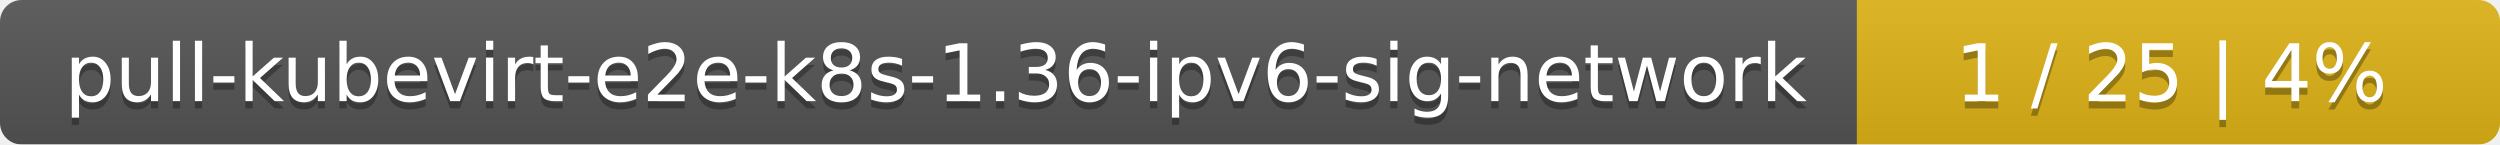
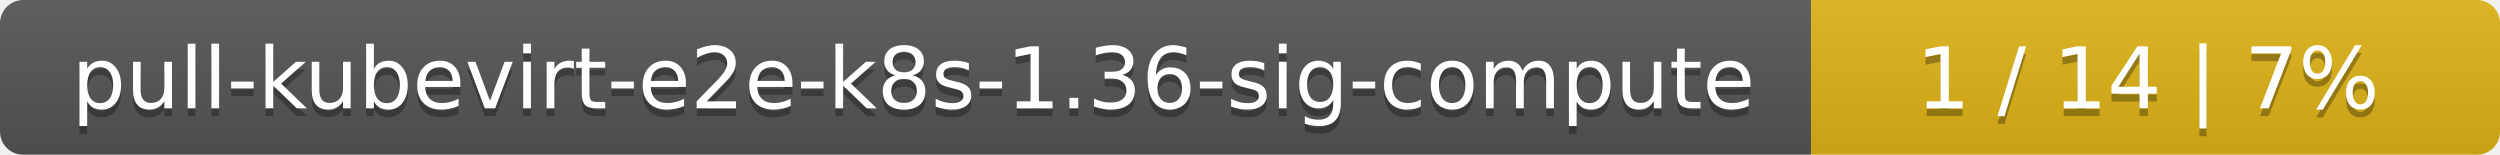
- <svg xmlns="http://www.w3.org/2000/svg" width="346" height="20">
+ <svg xmlns="http://www.w3.org/2000/svg" width="323" height="20">
  <linearGradient id="smooth" x2="0" y2="100%">
    <stop offset="0" stop-color="#bbb" stop-opacity=".1" />
    <stop offset="1" stop-opacity=".1" />
  </linearGradient>
  <mask id="round">
-     <rect width="346" height="20" rx="3" fill="#fff" />
+     <rect width="323" height="20" rx="3" fill="#fff" />
  </mask>
  <g mask="url(#round)">
-     <rect width="257" height="20" fill="#555" />
-     <rect x="257" width="89" height="20" fill="#dfb317" />
-     <rect width="346" height="20" fill="url(#smooth)" />
+     <rect width="234" height="20" fill="#555" />
+     <rect x="234" width="89" height="20" fill="#dfb317" />
+     <rect width="323" height="20" fill="url(#smooth)" />
  </g>
  <g fill="#fff" text-anchor="middle" font-family="DejaVu Sans,Verdana,Geneva,sans-serif" font-size="11">
-     <text x="129.5" y="15" fill="#010101" fill-opacity=".3">pull-kubevirt-e2e-k8s-1.36-ipv6-sig-network</text>
-     <text x="129.5" y="14">pull-kubevirt-e2e-k8s-1.36-ipv6-sig-network</text>
-     <text x="300.5" y="15" fill="#010101" fill-opacity=".3">1 / 25    |    4%</text>
-     <text x="300.5" y="14">1 / 25    |    4%</text>
+     <text x="118" y="15" fill="#010101" fill-opacity=".3">pull-kubevirt-e2e-k8s-1.36-sig-compute</text>
+     <text x="118" y="14">pull-kubevirt-e2e-k8s-1.36-sig-compute</text>
+     <text x="277.5" y="15" fill="#010101" fill-opacity=".3">1 / 14    |    7%</text>
+     <text x="277.5" y="14">1 / 14    |    7%</text>
  </g>
</svg>
